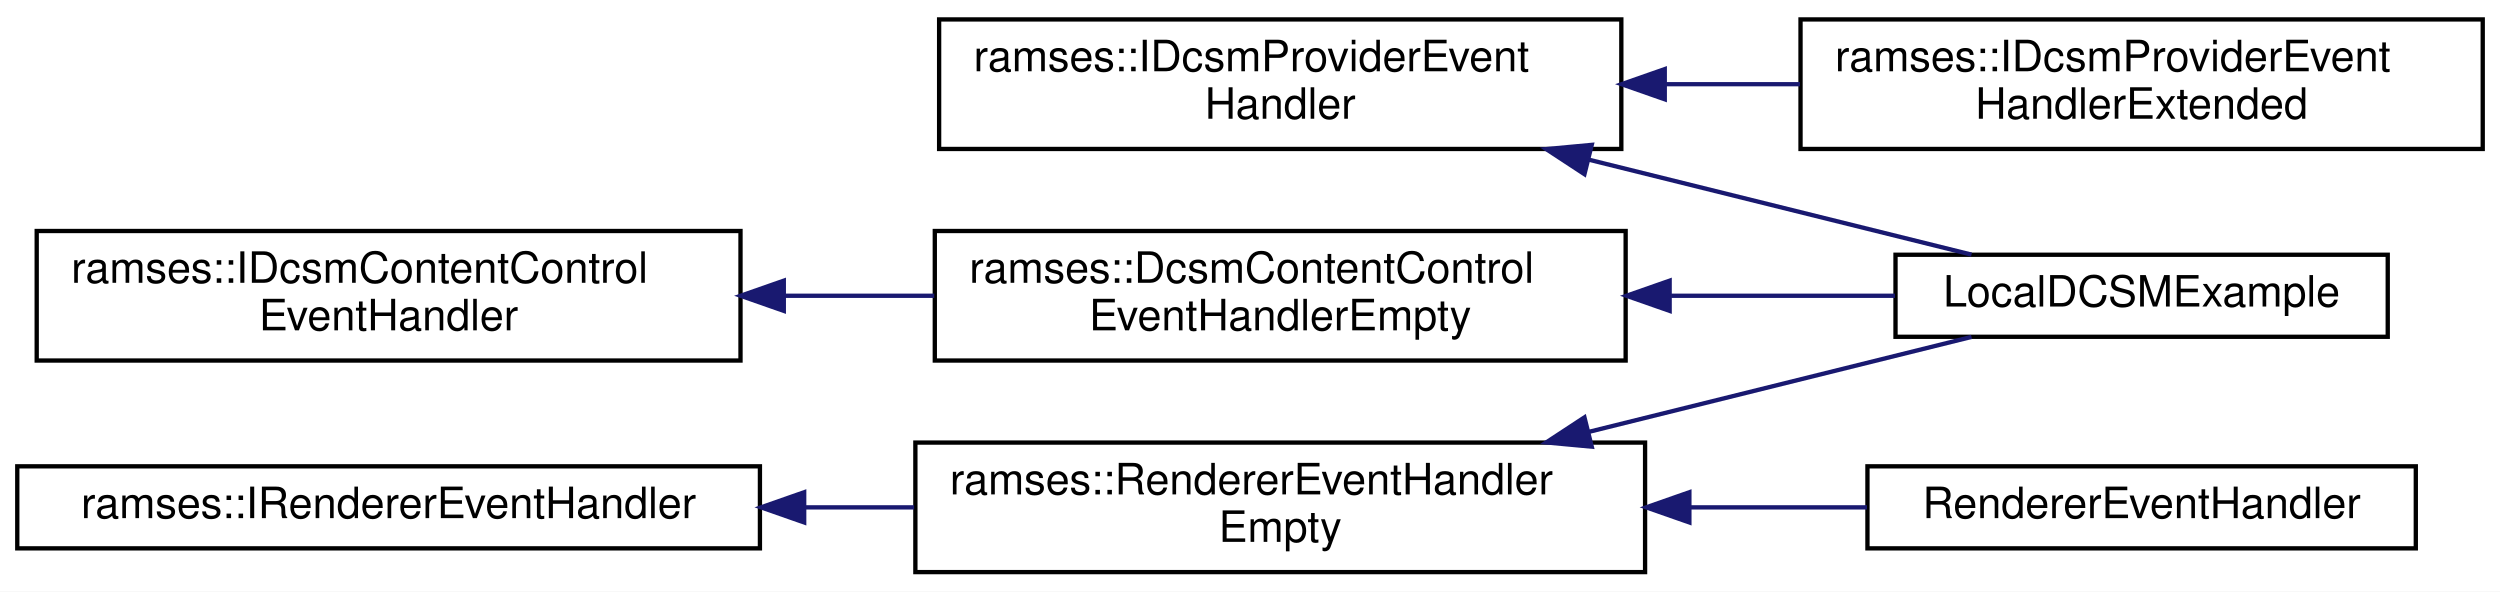
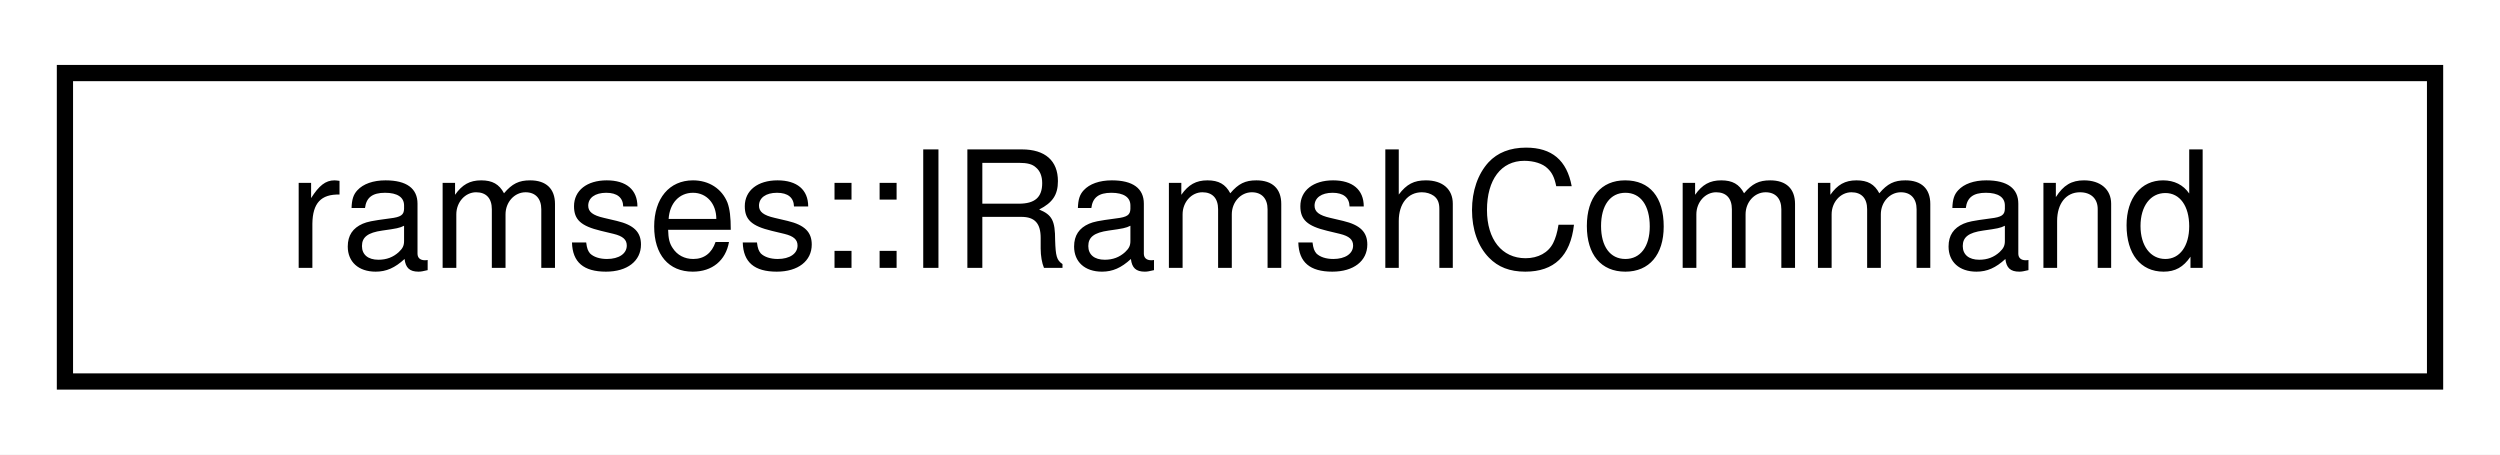
- <svg xmlns="http://www.w3.org/2000/svg" xmlns:xlink="http://www.w3.org/1999/xlink" width="579pt" height="137pt" viewBox="0.00 0.00 579.00 137.00">
-   <g id="graph0" class="graph" transform="scale(1 1) rotate(0) translate(4 133)">
-     <polygon fill="white" stroke="transparent" points="-4,4 -4,-133 575,-133 575,4 -4,4" />
+ <svg xmlns="http://www.w3.org/2000/svg" xmlns:xlink="http://www.w3.org/1999/xlink" width="154pt" height="28pt" viewBox="0.00 0.00 154.00 28.00">
+   <g id="graph0" class="graph" transform="scale(1 1) rotate(0) translate(4 24)">
+     <polygon fill="white" stroke="transparent" points="-4,4 -4,-24 150,-24 150,4 -4,4" />
    <g id="node1" class="node">
      <g id="a_node1">
-         <a xlink:href="classramses_1_1IDcsmContentControlEventHandler.html" target="_top" xlink:title="Callback handler interface for events emitted by ramses::DcsmContentControl.">
-           <polygon fill="white" stroke="black" points="4.5,-49.5 4.5,-79.5 167.5,-79.5 167.5,-49.5 4.5,-49.5" />
-           <text text-anchor="start" x="12.5" y="-67.5" font-family="Helvetica,sans-Serif" font-size="10.00">ramses::IDcsmContentControl</text>
-           <text text-anchor="middle" x="86" y="-56.5" font-family="Helvetica,sans-Serif" font-size="10.00">EventHandler</text>
+         <a xlink:href="classramses_1_1IRamshCommand.html" target="_top" xlink:title="Class representing a ramses ramsh command.">
+           <polygon fill="white" stroke="black" points="0,-0.5 0,-19.5 146,-19.5 146,-0.5 0,-0.5" />
+           <text text-anchor="middle" x="73" y="-7.5" font-family="Helvetica,sans-Serif" font-size="10.00">ramses::IRamshCommand</text>
        </a>
      </g>
    </g>
-     <g id="node2" class="node">
-       <g id="a_node2">
-         <a xlink:href="classramses_1_1DcsmContentControlEventHandlerEmpty.html" target="_top" xlink:title="Convenience empty implementation of IDcsmContentControlEventHandler that can be used to derive from w...">
-           <polygon fill="white" stroke="black" points="212.5,-49.5 212.5,-79.5 372.5,-79.5 372.5,-49.5 212.5,-49.5" />
-           <text text-anchor="start" x="220.5" y="-67.5" font-family="Helvetica,sans-Serif" font-size="10.00">ramses::DcsmContentControl</text>
-           <text text-anchor="middle" x="292.5" y="-56.5" font-family="Helvetica,sans-Serif" font-size="10.00">EventHandlerEmpty</text>
-         </a>
-       </g>
-     </g>
-     <g id="edge1" class="edge">
-       <path fill="none" stroke="midnightblue" d="M177.64,-64.5C189.22,-64.5 201,-64.5 212.38,-64.5" />
-       <polygon fill="midnightblue" stroke="midnightblue" points="177.53,-61 167.53,-64.5 177.53,-68 177.53,-61" />
-     </g>
-     <g id="node3" class="node">
-       <g id="a_node3">
-         <a xlink:href="classLocalDCSMExample.html" target="_top" xlink:title=" ">
-           <polygon fill="white" stroke="black" points="435,-55 435,-74 549,-74 549,-55 435,-55" />
-           <text text-anchor="middle" x="492" y="-62" font-family="Helvetica,sans-Serif" font-size="10.00">LocalDCSMExample</text>
-         </a>
-       </g>
-     </g>
-     <g id="edge2" class="edge">
-       <path fill="none" stroke="midnightblue" d="M383.02,-64.5C400.67,-64.5 418.71,-64.5 434.87,-64.5" />
-       <polygon fill="midnightblue" stroke="midnightblue" points="382.69,-61 372.69,-64.5 382.69,-68 382.69,-61" />
-     </g>
-     <g id="node4" class="node">
-       <g id="a_node4">
-         <a xlink:href="classramses_1_1IDcsmProviderEventHandler.html" target="_top" xlink:title="An Interface for a class, whose functions are called as reaction to DcsmConsumer communication after ...">
-           <polygon fill="white" stroke="black" points="213.5,-98.5 213.5,-128.5 371.5,-128.5 371.5,-98.5 213.5,-98.5" />
-           <text text-anchor="start" x="221.5" y="-116.5" font-family="Helvetica,sans-Serif" font-size="10.00">ramses::IDcsmProviderEvent</text>
-           <text text-anchor="middle" x="292.5" y="-105.5" font-family="Helvetica,sans-Serif" font-size="10.00">Handler</text>
-         </a>
-       </g>
-     </g>
-     <g id="edge3" class="edge">
-       <path fill="none" stroke="midnightblue" d="M364.05,-96C393.89,-88.59 427.47,-80.26 452.6,-74.03" />
-       <polygon fill="midnightblue" stroke="midnightblue" points="362.96,-92.66 354.1,-98.47 364.65,-99.45 362.96,-92.66" />
-     </g>
-     <g id="node5" class="node">
-       <g id="a_node5">
-         <a xlink:href="classramses_1_1IDcsmProviderEventHandlerExtended.html" target="_top" xlink:title="An Interface for a class, whose functions are called as reaction to a DcsmConsumer message after call...">
-           <polygon fill="white" stroke="black" points="413,-98.5 413,-128.5 571,-128.5 571,-98.5 413,-98.5" />
-           <text text-anchor="start" x="421" y="-116.5" font-family="Helvetica,sans-Serif" font-size="10.00">ramses::IDcsmProviderEvent</text>
-           <text text-anchor="middle" x="492" y="-105.5" font-family="Helvetica,sans-Serif" font-size="10.00">HandlerExtended</text>
-         </a>
-       </g>
-     </g>
-     <g id="edge4" class="edge">
-       <path fill="none" stroke="midnightblue" d="M381.83,-113.5C392.17,-113.5 402.67,-113.5 412.86,-113.5" />
-       <polygon fill="midnightblue" stroke="midnightblue" points="381.56,-110 371.56,-113.5 381.56,-117 381.56,-110" />
-     </g>
-     <g id="node6" class="node">
-       <g id="a_node6">
-         <a xlink:href="classramses_1_1IRendererEventHandler.html" target="_top" xlink:title="Provides an interface for handling the result of renderer events. Implementation of this interface mu...">
-           <polygon fill="white" stroke="black" points="0,-6 0,-25 172,-25 172,-6 0,-6" />
-           <text text-anchor="middle" x="86" y="-13" font-family="Helvetica,sans-Serif" font-size="10.00">ramses::IRendererEventHandler</text>
-         </a>
-       </g>
-     </g>
-     <g id="node7" class="node">
-       <g id="a_node7">
-         <a xlink:href="classramses_1_1RendererEventHandlerEmpty.html" target="_top" xlink:title="Convenience empty implementation of IRendererEventHandler that can be used to derive from when only s...">
-           <polygon fill="white" stroke="black" points="208,-0.5 208,-30.5 377,-30.5 377,-0.5 208,-0.5" />
-           <text text-anchor="start" x="216" y="-18.5" font-family="Helvetica,sans-Serif" font-size="10.00">ramses::RendererEventHandler</text>
-           <text text-anchor="middle" x="292.5" y="-7.5" font-family="Helvetica,sans-Serif" font-size="10.00">Empty</text>
-         </a>
-       </g>
-     </g>
-     <g id="edge5" class="edge">
-       <path fill="none" stroke="midnightblue" d="M182.48,-15.5C190.9,-15.5 199.39,-15.5 207.71,-15.5" />
-       <polygon fill="midnightblue" stroke="midnightblue" points="182.25,-12 172.25,-15.5 182.25,-19 182.25,-12" />
-     </g>
-     <g id="edge6" class="edge">
-       <path fill="none" stroke="midnightblue" d="M364.05,-33C393.89,-40.41 427.47,-48.74 452.6,-54.97" />
-       <polygon fill="midnightblue" stroke="midnightblue" points="364.65,-29.55 354.1,-30.53 362.96,-36.34 364.65,-29.55" />
-     </g>
-     <g id="node8" class="node">
-       <g id="a_node8">
-         <a xlink:href="classRendererEventHandler.html" target="_top" xlink:title=" ">
-           <polygon fill="white" stroke="black" points="428.5,-6 428.5,-25 555.5,-25 555.5,-6 428.5,-6" />
-           <text text-anchor="middle" x="492" y="-13" font-family="Helvetica,sans-Serif" font-size="10.00">RendererEventHandler</text>
-         </a>
-       </g>
-     </g>
-     <g id="edge7" class="edge">
-       <path fill="none" stroke="midnightblue" d="M387.35,-15.5C401.27,-15.5 415.32,-15.5 428.39,-15.5" />
-       <polygon fill="midnightblue" stroke="midnightblue" points="387.26,-12 377.26,-15.5 387.26,-19 387.26,-12" />
-     </g>
  </g>
</svg>
